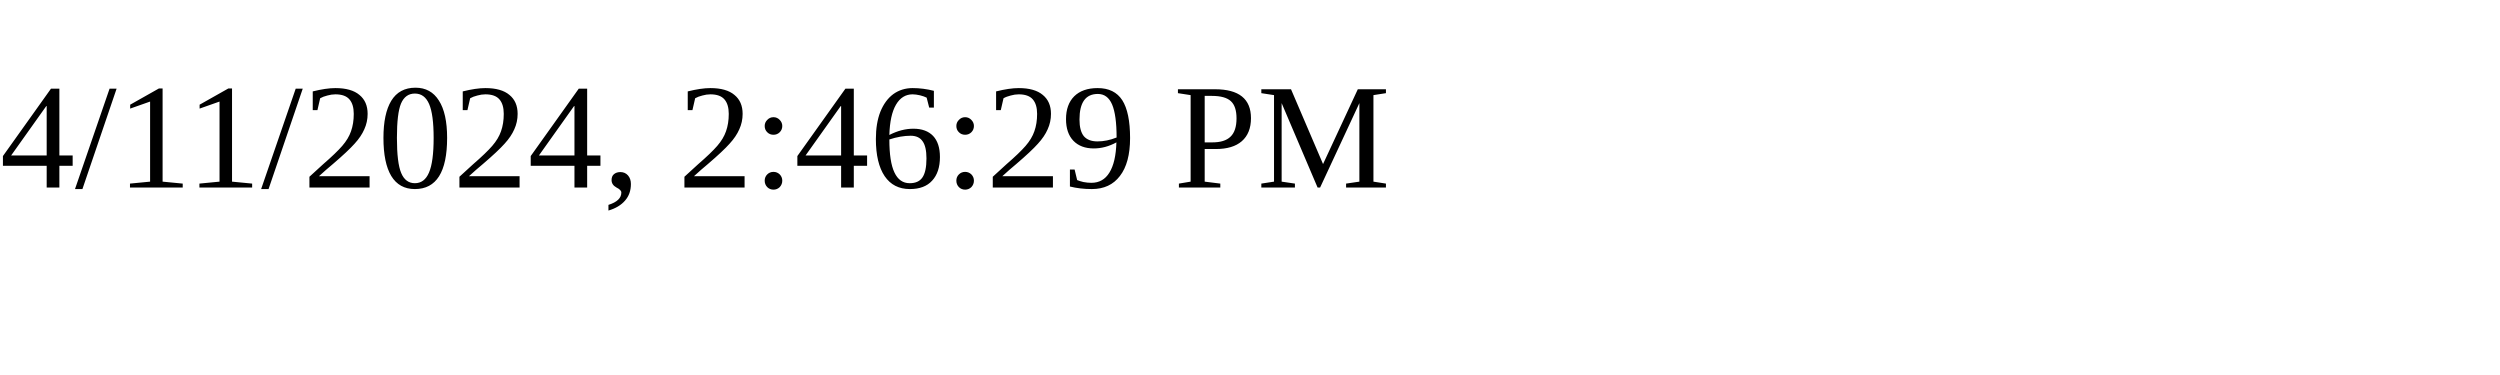
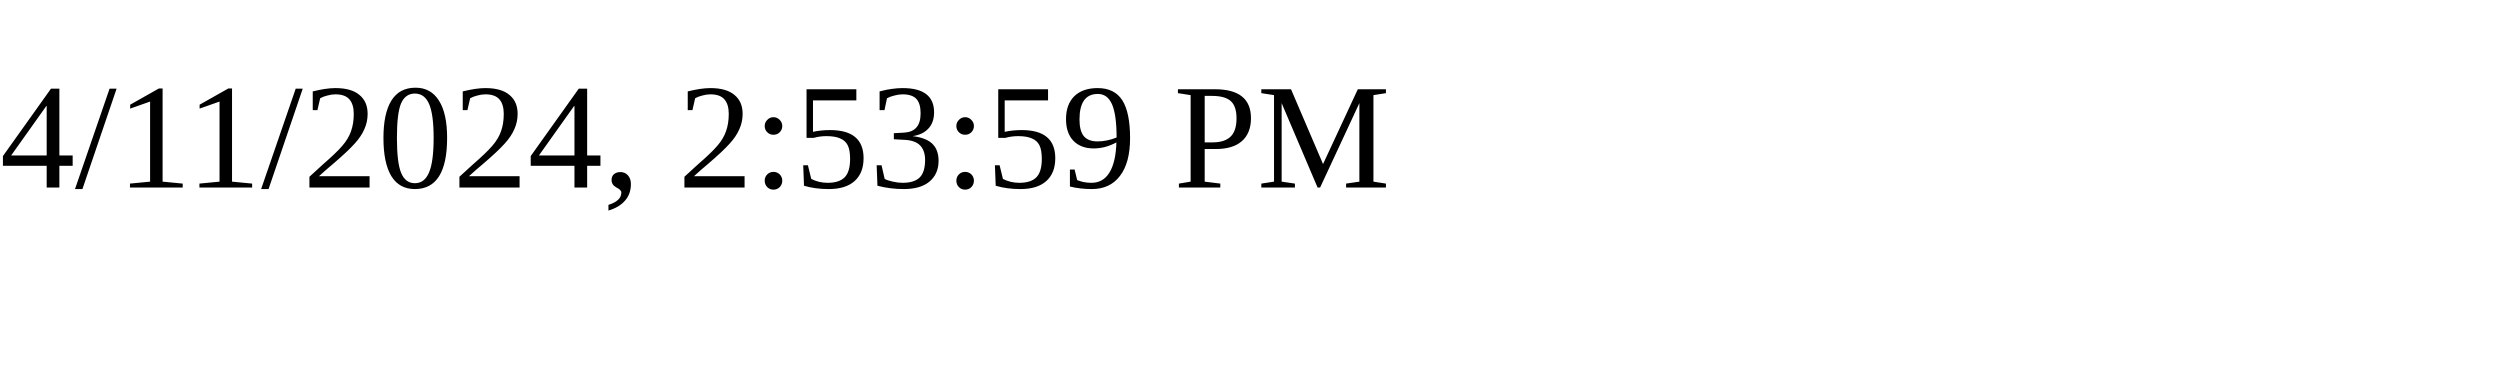
<svg xmlns="http://www.w3.org/2000/svg" height="30" width="200">
-   <text x="0" y="15">4/11/2024, 2:46:29 PM</text>
+   <text x="0" y="15">4/11/2024, 2:53:59 PM</text>
</svg>
